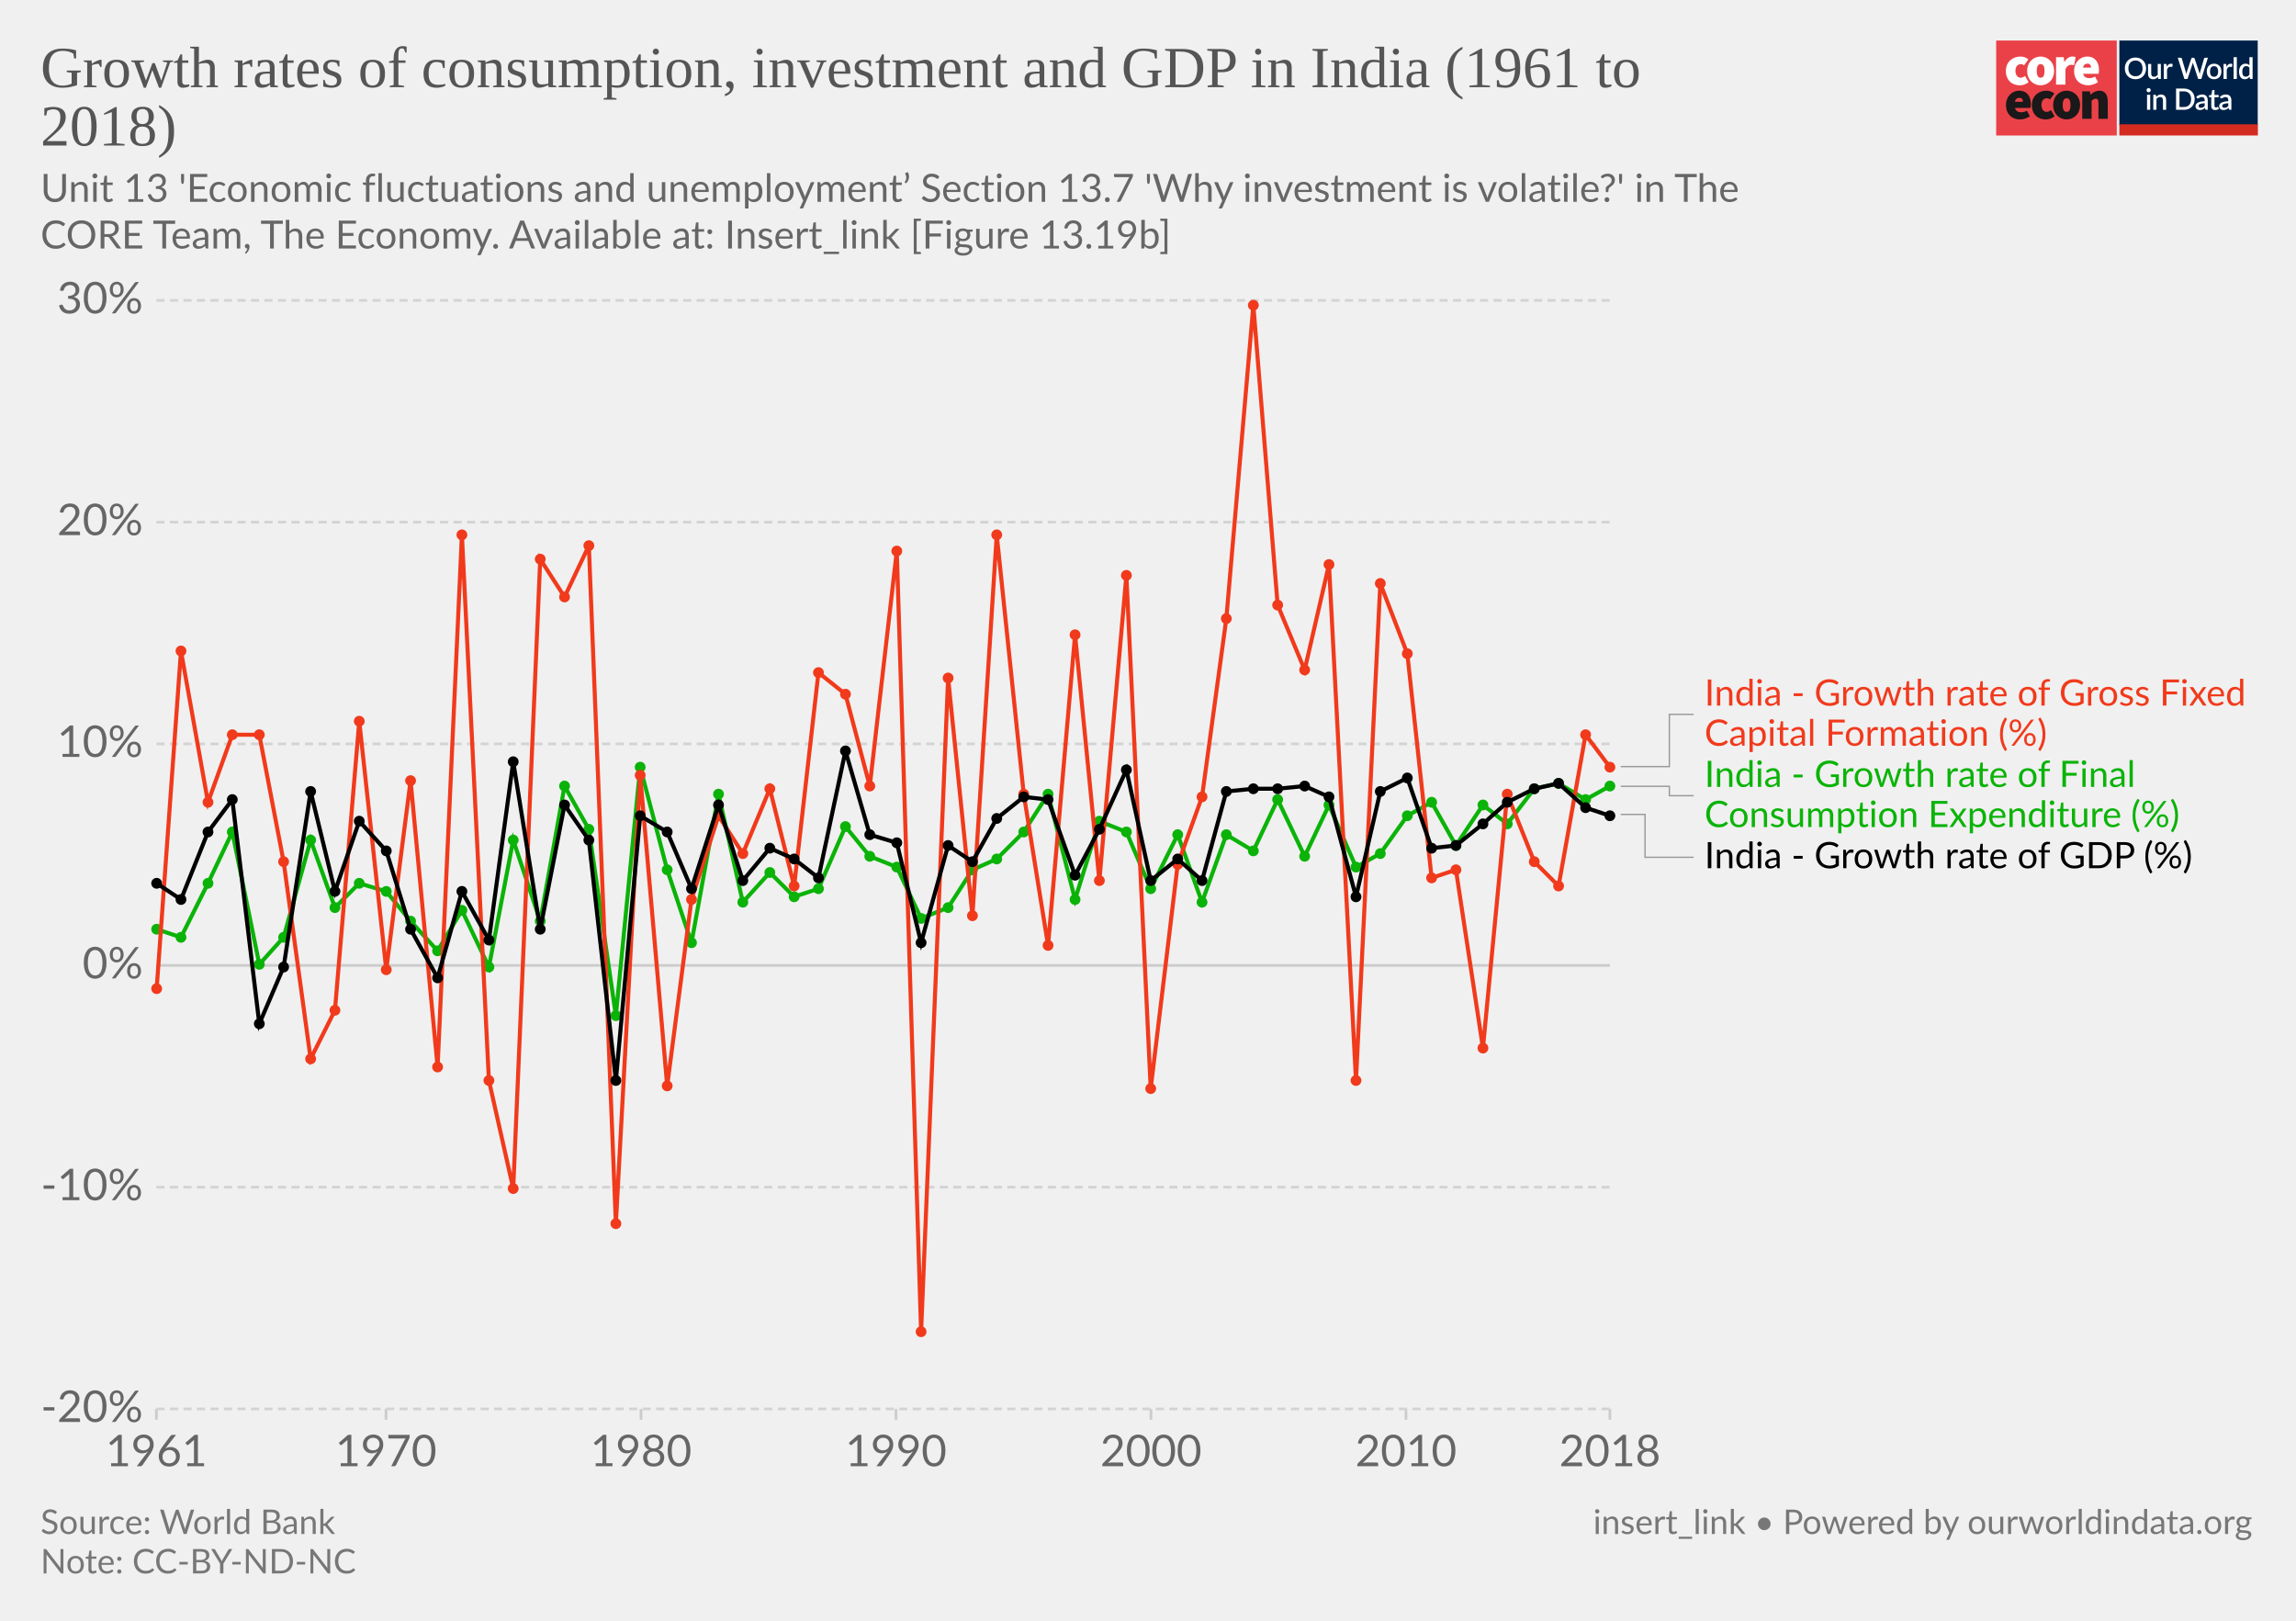
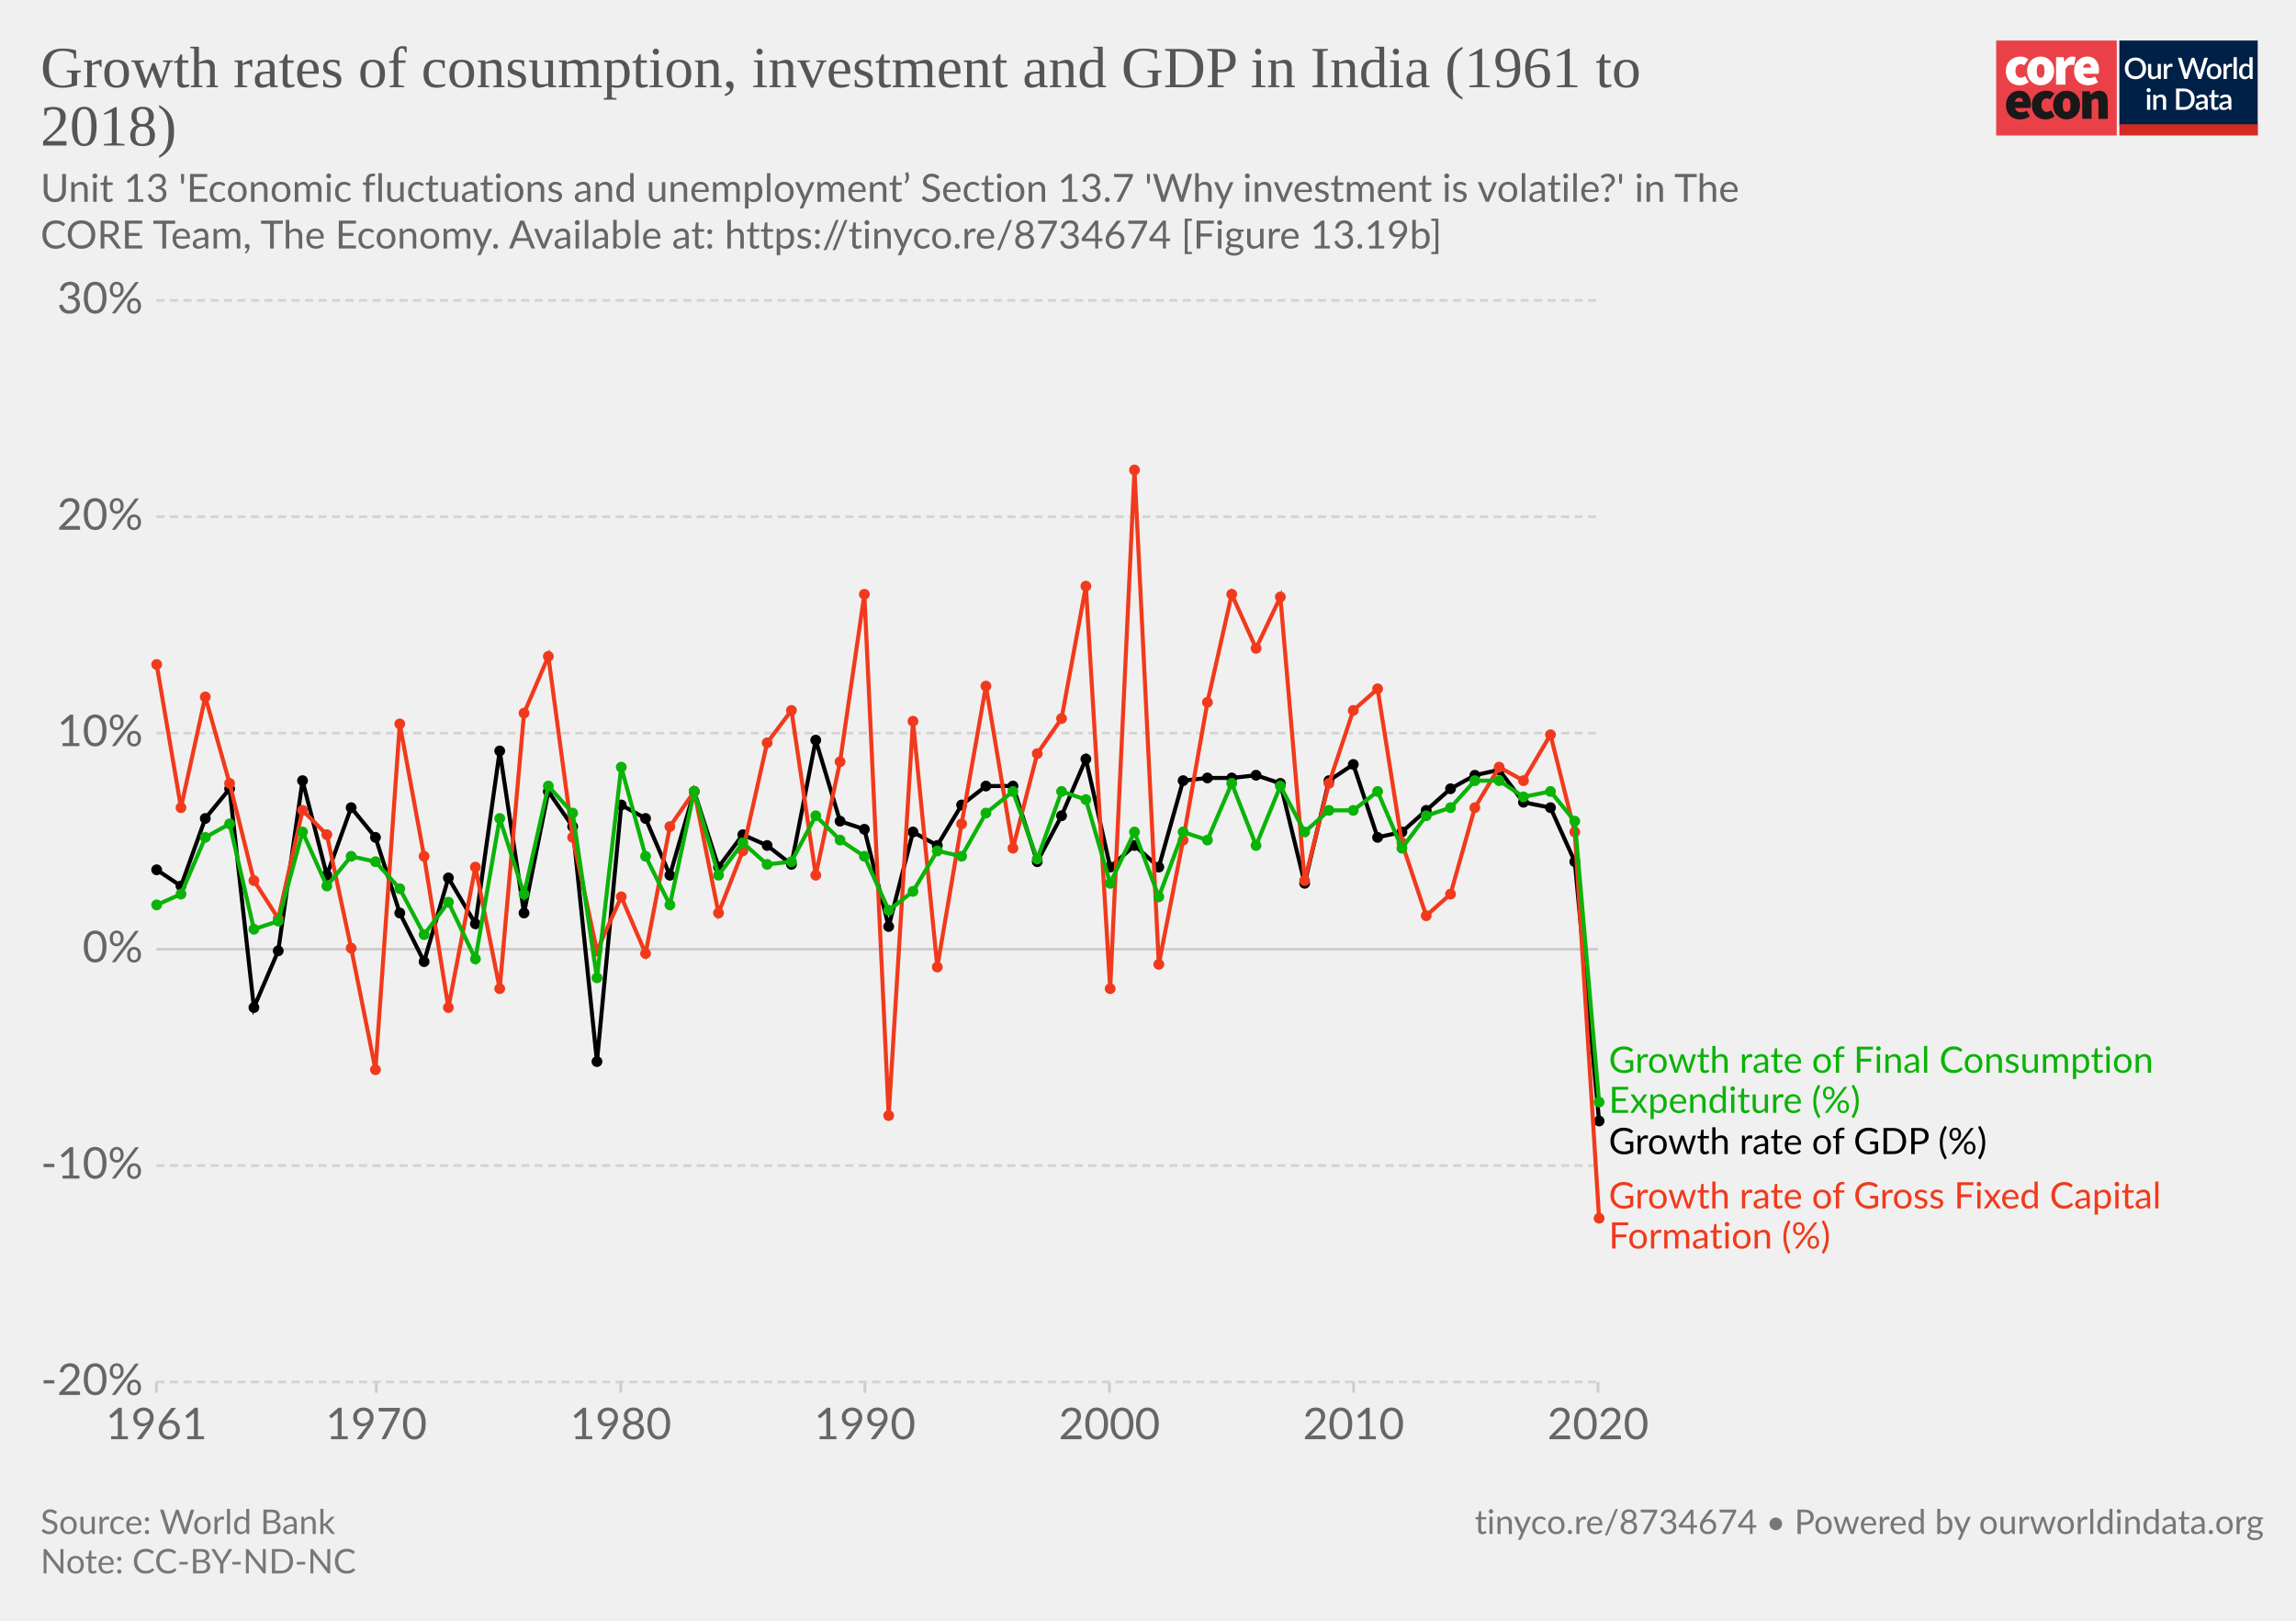
<svg xmlns="http://www.w3.org/2000/svg" version="1.1" style="background-color:#fff;-webkit-font-smoothing:antialiased" width="850" height="600" viewBox="0 0 850 600" font-family="Lato,'Helvetica Neue',Helvetica,Arial,sans-serif" font-size="18" text-rendering="optimizeLegibility">
  <g class="HeaderView">
    <g transform="matrix(.95 0 0 .95 739 15)">
-       <svg width="102" height="37" viewBox="0 0 102 37" fill="none">
+       <svg className="coreLogo" width="102" height="37" viewBox="0 0 102 37" fill="none">
        <path d="M47 0H0v37h47V0z" fill="#EA4148" />
        <path d="M3.78 11.85c0-3.55 2.67-5.6 5.68-5.6a4.63 4.63 0 013.09 1.1l-1.7 2.36c-.31-.32-.74-.5-1.18-.52-1.36 0-2.16 1.03-2.16 2.66 0 1.62.89 2.65 2.03 2.65a2.93 2.93 0 001.7-.69l1.4 2.4a5.29 5.29 0 01-3.52 1.24c-3 0-5.34-2.05-5.34-5.6z" fill="#fff" />
        <path d="M18.85 11.85c0-1.63-.42-2.66-1.52-2.66s-1.52 1.03-1.52 2.66c0 1.62.42 2.65 1.52 2.65s1.52-1.03 1.52-2.65zm-6.77 0c0-3.55 2.54-5.6 5.25-5.6 2.7 0 5.25 2.05 5.25 5.6s-2.54 5.6-5.25 5.6-5.25-2.05-5.25-5.6M23.34 6.5h2.97l.25 1.84h.09c.78-1.46 1.97-2.1 3-2.1.45-.02.9.05 1.32.22l-.6 3.16c-.38-.1-.78-.16-1.18-.17-.76 0-1.7.47-2.2 1.8v5.94h-3.65V6.5zm13.64 4.06c0-.81-.34-1.54-1.44-1.54-.8 0-1.49.47-1.7 1.54h3.14zm-6.6 1.29c0-3.47 2.49-5.6 5.07-5.6 3.13 0 4.62 2.3 4.62 5.17 0 .52-.05 1.03-.15 1.54h-6.04c.34 1.28 1.27 1.71 2.46 1.71a4.3 4.3 0 002.16-.64l1.18 2.18a7.08 7.08 0 01-3.85 1.24c-3.09 0-5.46-2.05-5.46-5.6" fill="#fff" />
        <path d="M10.43 23.87c0-.81-.34-1.54-1.44-1.54-.8 0-1.48.47-1.69 1.54h3.13zm-6.6 1.28c0-3.46 2.5-5.6 5.08-5.6 3.13 0 4.61 2.3 4.61 5.18 0 .51-.05 1.03-.15 1.54H7.34c.34 1.28 1.27 1.7 2.46 1.7.76-.01 1.5-.23 2.16-.63l1.18 2.18a7.08 7.08 0 01-3.85 1.24c-3.1 0-5.46-2.06-5.46-5.6m10.07-.01c0-3.55 2.67-5.6 5.68-5.6a4.63 4.63 0 013.09 1.11l-1.7 2.35c-.32-.31-.74-.5-1.18-.51-1.36 0-2.16 1.03-2.16 2.65 0 1.63.89 2.66 2.03 2.66a2.93 2.93 0 001.7-.69l1.39 2.4a5.29 5.29 0 01-3.51 1.24c-3 0-5.34-2.06-5.34-5.6" fill="#1A1818" />
        <path d="M28.97 25.15c0-1.62-.42-2.65-1.52-2.65s-1.52 1.03-1.52 2.65c0 1.63.42 2.66 1.52 2.66s1.52-1.03 1.52-2.66zm-6.77 0c0-3.55 2.54-5.6 5.25-5.6 2.7 0 5.25 2.05 5.25 5.6s-2.54 5.6-5.25 5.6-5.25-2.04-5.25-5.6m11.34-5.35h2.97l.25 1.29h.09a4.76 4.76 0 013.34-1.54c2.33 0 3.3 1.71 3.3 4.36v6.6h-3.64v-6.13c0-1.37-.34-1.7-1.06-1.7-.67 0-1.05.3-1.6.8v7.02h-3.65V19.8z" fill="#1A1818" />
        <path fill="#fff" d="M48 0h54v37H48z" />
        <path d="M48 0h53.93v33H48V0z" fill="#002147" />
        <path d="M58.42 10.86c0 .61-.1 1.18-.3 1.7a3.83 3.83 0 01-2.15 2.21c-.5.21-1.07.32-1.7.32-.6 0-1.17-.1-1.68-.32a3.9 3.9 0 01-2.15-2.21c-.2-.52-.3-1.09-.3-1.7 0-.61.1-1.18.3-1.7a3.93 3.93 0 012.15-2.22 4.38 4.38 0 011.69-.31c.62 0 1.18.1 1.69.31a3.79 3.79 0 012.15 2.22c.2.52.3 1.09.3 1.7zm-1.38 0c0-.48-.06-.9-.2-1.28A2.38 2.38 0 0055.43 8a2.97 2.97 0 00-1.14-.21c-.42 0-.8.07-1.15.21-.34.14-.63.35-.87.61a2.8 2.8 0 00-.56.97c-.13.38-.2.8-.2 1.28s.07.9.2 1.29a2.46 2.46 0 001.43 1.57c.35.14.73.2 1.15.2.42 0 .8-.06 1.15-.2a2.4 2.4 0 001.42-1.57c.13-.38.2-.81.2-1.29zm7.14-1.72V15h-.74c-.17 0-.27-.08-.32-.24l-.1-.54a3.42 3.42 0 01-.81.63 2.3 2.3 0 01-1.06.24c-.32 0-.6-.05-.85-.16a1.72 1.72 0 01-1-1.15 3.1 3.1 0 01-.12-.91V9.14h1.24v3.73c0 .4.09.7.27.92.18.22.46.32.83.32.27 0 .53-.06.76-.18.24-.13.46-.3.67-.52V9.13h1.23zm2.33 1.08c.18-.37.4-.66.66-.87.27-.22.58-.32.94-.32a1.34 1.34 0 01.66.17l-.09.93a.26.26 0 01-.07.14.2.2 0 01-.13.03c-.06 0-.14 0-.25-.03a1.62 1.62 0 00-.8.04c-.13.05-.25.13-.35.22-.1.1-.2.21-.28.35-.08.14-.15.3-.22.47V15h-1.24V9.13h.72c.13 0 .22.03.27.08.05.05.08.13.1.25l.08.76zm16-3.5L79.94 15h-1.21l-1.95-5.95a4.7 4.7 0 01-.12-.46 3.32 3.32 0 01-.13.46L74.57 15h-1.22l-2.57-8.28h1.13c.11 0 .2.03.28.09.08.05.14.12.16.22l1.56 5.3a6.11 6.11 0 01.16.8 10 10 0 01.2-.8l1.78-5.3a.48.48 0 01.16-.21.4.4 0 01.28-.1h.4c.11 0 .21.03.28.1.08.05.13.12.17.21l1.77 5.3.1.37.1.4a59.35 59.35 0 00.16-.76L81 7.03a.4.4 0 01.16-.22.49.49 0 01.3-.09h1.04zm2.41 2.32c.44 0 .83.07 1.18.22a2.49 2.49 0 011.47 1.55c.13.37.2.79.2 1.25 0 .47-.07.88-.2 1.26-.14.37-.33.69-.58.95a2.87 2.87 0 01-2.07.82c-.43 0-.83-.07-1.18-.22a2.55 2.55 0 01-1.47-1.55c-.14-.38-.2-.8-.2-1.26 0-.46.06-.88.2-1.25a2.55 2.55 0 011.47-1.55c.35-.15.75-.22 1.18-.22zm0 5.08c.53 0 .92-.18 1.18-.53.26-.36.4-.86.4-1.52s-.14-1.17-.4-1.53c-.26-.36-.65-.54-1.18-.54-.53 0-.93.18-1.2.54-.25.36-.38.87-.38 1.53s.13 1.16.39 1.52c.26.35.66.53 1.2.53zm4.86-3.9c.18-.37.4-.66.67-.87.26-.22.57-.32.93-.32a1.34 1.34 0 01.66.17l-.09.93a.26.26 0 01-.07.14.2.2 0 01-.13.03c-.06 0-.14 0-.25-.03a1.62 1.62 0 00-.8.04 1.29 1.29 0 00-.63.57c-.08.14-.15.3-.22.47V15H88.6V9.13h.72c.13 0 .22.03.27.08.05.05.08.13.1.25l.08.76zm4-3.73V15h-1.25V6.49h1.24zm4.91 4.09a1.45 1.45 0 00-1.24-.6c-.48 0-.86.18-1.13.54-.27.35-.4.87-.4 1.56 0 .37.02.67.08.93.07.25.15.46.27.62.11.16.25.28.42.35.16.08.35.11.56.11.31 0 .58-.07.8-.2.24-.14.45-.33.64-.58v-2.73zm1.24-4.09V15h-.75c-.16 0-.27-.08-.31-.24l-.11-.63c-.25.28-.53.52-.84.7-.31.17-.67.26-1.09.26a1.96 1.96 0 01-1.59-.78 2.73 2.73 0 01-.44-.94 4.86 4.86 0 01.01-2.5c.12-.37.3-.7.51-.96a2.3 2.3 0 011.85-.88c.34 0 .63.05.88.16.24.11.45.26.64.46V6.49h1.24zm-39.9 14.65V27h-1.24v-5.86h1.24zm.2-1.78c0 .12-.02.22-.06.32a.83.83 0 01-1.34.26.8.8 0 01-.24-.58c0-.11.02-.22.06-.32a.89.89 0 01.43-.43.76.76 0 01.64 0 .81.81 0 01.45.43c.04.1.06.2.06.32zm2.16 2.55a3.67 3.67 0 01.83-.63 2.32 2.32 0 011.9-.08c.24.11.45.26.61.46.17.2.3.43.38.7.09.28.13.58.13.9V27H65v-3.73c0-.4-.1-.7-.28-.92-.18-.22-.45-.33-.83-.33-.27 0-.53.06-.77.19-.23.13-.45.3-.66.52V27h-1.23v-5.86h.74c.17 0 .28.07.33.23l.08.54zm14.96.95c0 .61-.1 1.17-.3 1.68a3.78 3.78 0 01-2.15 2.16c-.5.2-1.07.3-1.69.3H70.1v-8.28h3.12c.62 0 1.19.1 1.7.3a3.71 3.71 0 012.14 2.16c.2.5.3 1.07.3 1.68zm-1.37 0c0-.48-.07-.9-.2-1.28a2.6 2.6 0 00-.55-.96 2.35 2.35 0 00-.87-.6 2.97 2.97 0 00-1.15-.21h-1.77v6.1h1.77c.43 0 .81-.07 1.15-.2a2.42 2.42 0 001.42-1.56c.13-.38.2-.81.2-1.29zm5.27 1.58a7.5 7.5 0 00-1.12.1c-.3.06-.55.13-.73.22a.97.97 0 00-.41.3.68.68 0 00-.12.4c0 .13.02.25.06.35.05.1.1.18.18.24.08.06.18.1.28.14a1.78 1.78 0 001.18-.14c.23-.12.46-.3.68-.53v-1.08zm-3.28-2.49a3.36 3.36 0 012.37-.92c.34 0 .63.05.9.16a1.83 1.83 0 011.06 1.18c.1.27.15.57.15.9V27h-.55a.56.56 0 01-.27-.05.42.42 0 01-.16-.23l-.12-.47-.44.36c-.15.1-.3.2-.46.26a2.77 2.77 0 01-1.75.12c-.2-.06-.38-.16-.53-.29a1.46 1.46 0 01-.48-1.18c0-.23.06-.45.18-.66.12-.22.32-.41.6-.58a4 4 0 011.1-.43 8.03 8.03 0 011.68-.19v-.39c0-.42-.1-.73-.27-.94-.18-.2-.45-.3-.8-.3-.23-.01-.43.02-.6.08a6.05 6.05 0 00-.74.39.54.54 0 01-.28.08.38.38 0 01-.22-.06.6.6 0 01-.15-.17l-.22-.4zm7.38 5.14c-.48 0-.86-.13-1.12-.4-.26-.28-.4-.67-.4-1.17v-3.41h-.64a.27.27 0 01-.18-.07c-.05-.04-.07-.11-.07-.2v-.5l.95-.14.27-1.7a.31.31 0 01.1-.15c.04-.04.1-.06.18-.06h.63v1.93h1.63v.89h-1.63v3.33c0 .2.05.37.16.48.1.11.24.17.41.17a.79.79 0 00.43-.12 4 4 0 00.12-.08.2.2 0 01.11-.04c.07 0 .13.04.17.11l.37.6c-.2.18-.42.3-.68.4a2.5 2.5 0 01-.8.13zm5.11-2.65a7.5 7.5 0 00-1.11.1 3 3 0 00-.74.22.97.97 0 00-.4.3.68.68 0 00-.13.4c0 .13.02.25.06.35.05.1.11.18.19.24s.17.1.28.14a1.78 1.78 0 001.18-.14c.23-.12.45-.3.67-.53v-1.08zm-3.28-2.49a3.36 3.36 0 012.37-.92c.34 0 .64.05.9.16.27.11.49.26.66.46.18.2.32.44.41.72.1.27.14.57.14.9V27h-.55a.56.56 0 01-.27-.05c-.06-.04-.11-.11-.15-.23l-.12-.47-.45.36c-.14.1-.3.2-.45.26a2.77 2.77 0 01-1.75.12c-.2-.06-.38-.16-.53-.29a1.46 1.46 0 01-.49-1.18c0-.23.06-.45.18-.66.12-.22.32-.41.6-.58.28-.17.65-.31 1.1-.43a8.03 8.03 0 011.68-.19v-.39c0-.42-.09-.73-.27-.94-.18-.2-.44-.3-.8-.3a1.5 1.5 0 00-.59.08 6.09 6.09 0 00-.74.39.54.54 0 01-.29.08.38.38 0 01-.22-.06.6.6 0 01-.14-.17l-.23-.4z" fill="#fff" />
        <path fill="#D42B21" d="M48 32.65h54V37H48z" />
      </svg>
    </g>
-     <a href="https://ourworldindata.org/grapher/growth-rates-of-consumption-investment-and-gdp-in-india-1961-to-2018?tab=chart&amp;stackMode=absolute&amp;time=earliest..latest&amp;region=World" target="_blank" rel="noopener" font-family="&quot;Playfair Display&quot;,Georgia,&quot;Times New Roman&quot;,serif">
+     <a href="https://ourworldindata.org/grapher/growth-rates-of-consumption-investment-and-gdp-in-india-1961-to-2018" target="_blank" rel="noopener" font-family="&quot;Playfair Display&quot;,Georgia,&quot;Times New Roman&quot;,serif">
      <text font-size="21.6" x="15" y="32.3" fill="#555">
        <tspan x="15" y="32.28">Growth rates of consumption, investment and GDP in India (1961 to</tspan>
        <tspan x="15" y="53.88">2018)</tspan>
      </text>
    </a>
    <text font-size="14.4" x="15" y="74.7" fill="#666">
      <tspan x="15" y="74.72">Unit 13 'Economic fluctuations and unemployment’ Section 13.7 'Why investment is volatile?' in The</tspan>
-       <tspan x="15" y="92"> CORE Team, The Economy. Available at: Insert_link [Figure 13.19b]</tspan>
+       <tspan x="15" y="92"> CORE Team, The Economy. Available at: https://tinyco.re/8734674 [Figure 13.19b]</tspan>
    </text>
  </g>
  <g class="LineChart">
    <defs>
      <clipPath id="a">
-         <path d="M47.91 0h830v863.2h-830z" />
+         <path d="M47.91 93.2h830v843.2h-830z" />
      </clipPath>
    </defs>
    <g class="DualAxisView">
      <g class="HorizontalAxis">
-         <path stroke="#ccc" d="M57.9 521.6v4M142.9 521.6v4M237.3 521.6v4M331.7 521.6v4M426.1 521.6v4M520.5 521.6v4M596 521.6v4" />
-         <text x="57.9" y="542.8" fill="#666" text-anchor="middle" font-size="16.2">1961</text>
-         <text x="142.9" y="542.8" fill="#666" text-anchor="middle" font-size="16.2">1970</text>
-         <text x="237.3" y="542.8" fill="#666" text-anchor="middle" font-size="16.2">1980</text>
-         <text x="331.7" y="542.8" fill="#666" text-anchor="middle" font-size="16.2">1990</text>
-         <text x="426.1" y="542.8" fill="#666" text-anchor="middle" font-size="16.2">2000</text>
-         <text x="520.5" y="542.8" fill="#666" text-anchor="middle" font-size="16.2">2010</text>
-         <text x="596" y="542.8" fill="#666" text-anchor="middle" font-size="16.2">2018</text>
+         <path stroke="#ccc" d="M57.9 511.6v4M139.3 511.6v4M229.8 511.6v4M320.2 511.6v4M410.7 511.6v4M501.1 511.6v4M591.6 511.6v4" />
+         <text x="57.9" y="532.8" fill="#666" text-anchor="middle" font-size="16.2">1961</text>
+         <text x="139.3" y="532.8" fill="#666" text-anchor="middle" font-size="16.2">1970</text>
+         <text x="229.8" y="532.8" fill="#666" text-anchor="middle" font-size="16.2">1980</text>
+         <text x="320.2" y="532.8" fill="#666" text-anchor="middle" font-size="16.2">1990</text>
+         <text x="410.7" y="532.8" fill="#666" text-anchor="middle" font-size="16.2">2000</text>
+         <text x="501.1" y="532.8" fill="#666" text-anchor="middle" font-size="16.2">2010</text>
+         <text x="591.6" y="532.8" fill="#666" text-anchor="middle" font-size="16.2">2020</text>
      </g>
      <g class="VerticalAxis" fill="#666" dominant-baseline="middle" text-anchor="end" font-size="16.2">
-         <text x="52.91" y="521.6">-20%</text>
-         <text x="52.91" y="439.5">-10%</text>
-         <text x="52.91" y="357.4">0%</text>
-         <text x="52.91" y="275.4">10%</text>
-         <text x="52.91" y="193.3">20%</text>
+         <text x="52.91" y="511.6">-20%</text>
+         <text x="52.91" y="431.5">-10%</text>
+         <text x="52.91" y="351.4">0%</text>
+         <text x="52.91" y="271.4">10%</text>
+         <text x="52.91" y="191.3">20%</text>
        <text x="52.91" y="111.2">30%</text>
      </g>
      <g class="AxisGridLines horizontalLines">
-         <path stroke="#d3d3d3" stroke-dasharray="3,2" d="M57.91 521.6h538.1M57.91 439.5h538.1" />
-         <path stroke="#ccc" d="M57.91 357.4h538.1" />
-         <path stroke="#d3d3d3" stroke-dasharray="3,2" d="M57.91 275.4h538.1M57.91 193.3h538.1M57.91 111.2h538.1" />
+         <path stroke="#d3d3d3" stroke-dasharray="3,2" d="M57.91 511.6h533.65M57.91 431.5h533.65" />
+         <path stroke="#ccc" d="M57.91 351.4h533.65" />
+         <path stroke="#d3d3d3" stroke-dasharray="3,2" d="M57.91 271.4h533.65M57.91 191.3h533.65M57.91 111.2h533.65" />
      </g>
    </g>
    <g clip-path="url(#a)">
      <g class="LineLabels" cursor="default">
        <g class="legendMark">
-           <g class="indicator">
-             <path d="M600.01 283.8h18v-19.33h9" stroke="#999" stroke-width=".5" fill="none" />
+           <text font-size="13.5" x="595.6" y="397.1" fill="#0bb308">
+             <tspan x="595.56" y="397.15">Growth rate of Final Consumption</tspan>
+             <tspan x="595.56" y="412">Expenditure (%)</tspan>
+           </text>
+         </g>
+         <g class="legendMark">
+           <text font-size="13.5" x="595.6" y="427.3" fill="#000">
+             <tspan x="595.56" y="427.25">Growth rate of GDP (%)</tspan>
+           </text>
+         </g>
+         <g class="legendMark">
+           <text font-size="13.5" x="595.6" y="447.4" fill="#f13a1c">
+             <tspan x="595.56" y="447.35">Growth rate of Gross Fixed Capital</tspan>
+             <tspan x="595.56" y="462.2">Formation (%)</tspan>
+           </text>
+         </g>
+       </g>
+       <g class="Lines">
+         <g>
+           <path stroke-linecap="round" stroke="#ddd" d="M58 322l9 6 9-25 9-11 9 81 9-21 9-63 9 35 9-25 9 11 9 28 9 18 9-31 10 17 9-64 9 60 9-45 9 13 9 87 9-95 9 5 9 21 9-31 9 28 9-12 9 4 9 7 9-46 9 30 9 3 9 36 9-35 9 5 9-15 9-7h10l9 28 9-17 9-21 9 40 9-8 9 8 9-32 9-1h9l9-1 9 3 9 37 9-38 9-6 9 27 9-2 9-8 9-8 9-5 9-2 9 12 10 2 9 20 9 96" fill="none" stroke-width="1" />
+         </g>
+         <g>
+           <path stroke-linecap="round" stroke="#ddd" d="M58 246l9 53 9-41 9 32 9 36 9 14 9-40 9 9 9 42 9 45 9-128 9 49 9 56 10-52 9 45 9-102 9-21 9 67 9 42 9-20 9 21 9-47 9-13 9 45 9-23 9-40 9-12 9 61 9-42 9-62 9 193 9-146 9 91 9-53 9-51 10 60 9-35 9-13 9-49 9 149 9-192 9 183 9-46 9-51 9-40 9 20 9-19 9 105 9-36 9-27 9-8 9 57 9 27 9-8 9-32 9-15 9 5 10-17 9 36 9 143" fill="none" stroke-width="1" />
+         </g>
+         <g>
+           <path stroke-linecap="round" stroke="#ddd" d="M58 335l9-4 9-21 9-5 9 39 9-3 9-33 9 20 9-11 9 2 9 10 9 17 9-12 10 21 9-52 9 28 9-40 9 10 9 61 9-78 9 33 9 18 9-42 9 31 9-12 9 8 9-1 9-17 9 9 9 6 9 20 9-7 9-15 9 2 9-16 10-8 9 25 9-25 9 3 9 31 9-19 9 24 9-24 9 3 9-21 9 23 9-22 9 17 9-8h9l9-7 9 21 9-12 9-3 9-10h9l9 6 10-2 9 11 9 104" fill="none" stroke-width="1" />
+         </g>
+         <g>
+           <path stroke="#000" stroke-linecap="round" d="M58 322l9 6 9-25 9-11 9 81 9-21 9-63 9 35 9-25 9 11 9 28 9 18 9-31 10 17 9-64 9 60 9-45 9 13 9 87 9-95 9 5 9 21 9-31 9 28 9-12 9 4 9 7 9-46 9 30 9 3 9 36 9-35 9 5 9-15 9-7h10l9 28 9-17 9-21 9 40 9-8 9 8 9-32 9-1h9l9-1 9 3 9 37 9-38 9-6 9 27 9-2 9-8 9-8 9-5 9-2 9 12 10 2 9 20 9 96" fill="none" stroke-width="1.5" />
+           <g fill="#000">
+             <circle cx="58" cy="322" r="2" />
+             <circle cx="67" cy="328" r="2" />
+             <circle cx="76" cy="303" r="2" />
+             <circle cx="85" cy="292" r="2" />
+             <circle cx="94" cy="373" r="2" />
+             <circle cx="103" cy="352" r="2" />
+             <circle cx="112" cy="289" r="2" />
+             <circle cx="121" cy="324" r="2" />
+             <circle cx="130" cy="299" r="2" />
+             <circle cx="139" cy="310" r="2" />
+             <circle cx="148" cy="338" r="2" />
+             <circle cx="157" cy="356" r="2" />
+             <circle cx="166" cy="325" r="2" />
+             <circle cx="176" cy="342" r="2" />
+             <circle cx="185" cy="278" r="2" />
+             <circle cx="194" cy="338" r="2" />
+             <circle cx="203" cy="293" r="2" />
+             <circle cx="212" cy="306" r="2" />
+             <circle cx="221" cy="393" r="2" />
+             <circle cx="230" cy="298" r="2" />
+             <circle cx="239" cy="303" r="2" />
+             <circle cx="248" cy="324" r="2" />
+             <circle cx="257" cy="293" r="2" />
+             <circle cx="266" cy="321" r="2" />
+             <circle cx="275" cy="309" r="2" />
+             <circle cx="284" cy="313" r="2" />
+             <circle cx="293" cy="320" r="2" />
+             <circle cx="302" cy="274" r="2" />
+             <circle cx="311" cy="304" r="2" />
+             <circle cx="320" cy="307" r="2" />
+             <circle cx="329" cy="343" r="2" />
+             <circle cx="338" cy="308" r="2" />
+             <circle cx="347" cy="313" r="2" />
+             <circle cx="356" cy="298" r="2" />
+             <circle cx="365" cy="291" r="2" />
+             <circle cx="375" cy="291" r="2" />
+             <circle cx="384" cy="319" r="2" />
+             <circle cx="393" cy="302" r="2" />
+             <circle cx="402" cy="281" r="2" />
+             <circle cx="411" cy="321" r="2" />
+             <circle cx="420" cy="313" r="2" />
+             <circle cx="429" cy="321" r="2" />
+             <circle cx="438" cy="289" r="2" />
+             <circle cx="447" cy="288" r="2" />
+             <circle cx="456" cy="288" r="2" />
+             <circle cx="465" cy="287" r="2" />
+             <circle cx="474" cy="290" r="2" />
+             <circle cx="483" cy="327" r="2" />
+             <circle cx="492" cy="289" r="2" />
+             <circle cx="501" cy="283" r="2" />
+             <circle cx="510" cy="310" r="2" />
+             <circle cx="519" cy="308" r="2" />
+             <circle cx="528" cy="300" r="2" />
+             <circle cx="537" cy="292" r="2" />
+             <circle cx="546" cy="287" r="2" />
+             <circle cx="555" cy="285" r="2" />
+             <circle cx="564" cy="297" r="2" />
+             <circle cx="574" cy="299" r="2" />
+             <circle cx="583" cy="319" r="2" />
+             <circle cx="592" cy="415" r="2" />
          </g>
-           <text font-size="13.5" x="631" y="261.2" fill="#f13a1c">
-             <tspan x="631.01" y="261.22">India - Growth rate of Gross Fixed</tspan>
-             <tspan x="631.01" y="276.07">Capital Formation (%)</tspan>
-           </text>
-         </g>
-         <g class="legendMark">
-           <g class="indicator">
-             <path d="M600.01 291.1h18v3.47h9" stroke="#999" stroke-width=".5" fill="none" />
+         </g>
+         <g>
+           <path stroke="#f13a1c" stroke-linecap="round" d="M58 246l9 53 9-41 9 32 9 36 9 14 9-40 9 9 9 42 9 45 9-128 9 49 9 56 10-52 9 45 9-102 9-21 9 67 9 42 9-20 9 21 9-47 9-13 9 45 9-23 9-40 9-12 9 61 9-42 9-62 9 193 9-146 9 91 9-53 9-51 10 60 9-35 9-13 9-49 9 149 9-192 9 183 9-46 9-51 9-40 9 20 9-19 9 105 9-36 9-27 9-8 9 57 9 27 9-8 9-32 9-15 9 5 10-17 9 36 9 143" fill="none" stroke-width="1.5" />
+           <g fill="#f13a1c">
+             <circle cx="58" cy="246" r="2" />
+             <circle cx="67" cy="299" r="2" />
+             <circle cx="76" cy="258" r="2" />
+             <circle cx="85" cy="290" r="2" />
+             <circle cx="94" cy="326" r="2" />
+             <circle cx="103" cy="340" r="2" />
+             <circle cx="112" cy="300" r="2" />
+             <circle cx="121" cy="309" r="2" />
+             <circle cx="130" cy="351" r="2" />
+             <circle cx="139" cy="396" r="2" />
+             <circle cx="148" cy="268" r="2" />
+             <circle cx="157" cy="317" r="2" />
+             <circle cx="166" cy="373" r="2" />
+             <circle cx="176" cy="321" r="2" />
+             <circle cx="185" cy="366" r="2" />
+             <circle cx="194" cy="264" r="2" />
+             <circle cx="203" cy="243" r="2" />
+             <circle cx="212" cy="310" r="2" />
+             <circle cx="221" cy="352" r="2" />
+             <circle cx="230" cy="332" r="2" />
+             <circle cx="239" cy="353" r="2" />
+             <circle cx="248" cy="306" r="2" />
+             <circle cx="257" cy="293" r="2" />
+             <circle cx="266" cy="338" r="2" />
+             <circle cx="275" cy="315" r="2" />
+             <circle cx="284" cy="275" r="2" />
+             <circle cx="293" cy="263" r="2" />
+             <circle cx="302" cy="324" r="2" />
+             <circle cx="311" cy="282" r="2" />
+             <circle cx="320" cy="220" r="2" />
+             <circle cx="329" cy="413" r="2" />
+             <circle cx="338" cy="267" r="2" />
+             <circle cx="347" cy="358" r="2" />
+             <circle cx="356" cy="305" r="2" />
+             <circle cx="365" cy="254" r="2" />
+             <circle cx="375" cy="314" r="2" />
+             <circle cx="384" cy="279" r="2" />
+             <circle cx="393" cy="266" r="2" />
+             <circle cx="402" cy="217" r="2" />
+             <circle cx="411" cy="366" r="2" />
+             <circle cx="420" cy="174" r="2" />
+             <circle cx="429" cy="357" r="2" />
+             <circle cx="438" cy="311" r="2" />
+             <circle cx="447" cy="260" r="2" />
+             <circle cx="456" cy="220" r="2" />
+             <circle cx="465" cy="240" r="2" />
+             <circle cx="474" cy="221" r="2" />
+             <circle cx="483" cy="326" r="2" />
+             <circle cx="492" cy="290" r="2" />
+             <circle cx="501" cy="263" r="2" />
+             <circle cx="510" cy="255" r="2" />
+             <circle cx="519" cy="312" r="2" />
+             <circle cx="528" cy="339" r="2" />
+             <circle cx="537" cy="331" r="2" />
+             <circle cx="546" cy="299" r="2" />
+             <circle cx="555" cy="284" r="2" />
+             <circle cx="564" cy="289" r="2" />
+             <circle cx="574" cy="272" r="2" />
+             <circle cx="583" cy="308" r="2" />
+             <circle cx="592" cy="451" r="2" />
          </g>
-           <text font-size="13.5" x="631" y="291.3" fill="#0bb308">
-             <tspan x="631.01" y="291.32">India - Growth rate of Final</tspan>
-             <tspan x="631.01" y="306.17">Consumption Expenditure (%)</tspan>
-           </text>
-         </g>
-         <g class="legendMark">
-           <g class="indicator">
-             <path d="M600.01 301.5h9v15.87h18" stroke="#999" stroke-width=".5" fill="none" />
-           </g>
-           <text font-size="13.5" x="631" y="321.4" fill="#000">
-             <tspan x="631.01" y="321.42">India - Growth rate of GDP (%)</tspan>
-           </text>
-         </g>
-       </g>
-       <g class="Lines">
-         <g class="key-India_0">
-           <path stroke="#0bb308" stroke-linecap="round" d="M58 344l9 3 10-20 9-19 10 49 9-10 10-36 9 25 9-9 10 3 9 11 10 11 9-15 10 21 9-47 10 30 9-50 9 16 10 69 9-92 10 38 9 27 10-55 9 40 10-11 9 9 9-3 10-23 9 11 10 4 9 19 10-4 9-14 9-4 10-10 9-14 10 39 9-29 10 4 9 21 10-20 9 25 9-25 10 6 9-19 10 21 9-19 10 23 9-5 10-14 9-5 9 16 10-15 9 7 10-13 9-2 10 6 9-5" fill="none" stroke-width="1.5" />
+         </g>
+         <g>
+           <path stroke="#0bb308" stroke-linecap="round" d="M58 335l9-4 9-21 9-5 9 39 9-3 9-33 9 20 9-11 9 2 9 10 9 17 9-12 10 21 9-52 9 28 9-40 9 10 9 61 9-78 9 33 9 18 9-42 9 31 9-12 9 8 9-1 9-17 9 9 9 6 9 20 9-7 9-15 9 2 9-16 10-8 9 25 9-25 9 3 9 31 9-19 9 24 9-24 9 3 9-21 9 23 9-22 9 17 9-8h9l9-7 9 21 9-12 9-3 9-10h9l9 6 10-2 9 11 9 104" fill="none" stroke-width="1.5" />
          <g fill="#0bb308">
-             <circle cx="58" cy="344" r="2" />
-             <circle cx="67" cy="347" r="2" />
-             <circle cx="77" cy="327" r="2" />
-             <circle cx="86" cy="308" r="2" />
-             <circle cx="96" cy="357" r="2" />
-             <circle cx="105" cy="347" r="2" />
-             <circle cx="115" cy="311" r="2" />
-             <circle cx="124" cy="336" r="2" />
-             <circle cx="133" cy="327" r="2" />
-             <circle cx="143" cy="330" r="2" />
-             <circle cx="152" cy="341" r="2" />
-             <circle cx="162" cy="352" r="2" />
-             <circle cx="171" cy="337" r="2" />
-             <circle cx="181" cy="358" r="2" />
-             <circle cx="190" cy="311" r="2" />
-             <circle cx="200" cy="341" r="2" />
-             <circle cx="209" cy="291" r="2" />
-             <circle cx="218" cy="307" r="2" />
-             <circle cx="228" cy="376" r="2" />
-             <circle cx="237" cy="284" r="2" />
-             <circle cx="247" cy="322" r="2" />
-             <circle cx="256" cy="349" r="2" />
-             <circle cx="266" cy="294" r="2" />
-             <circle cx="275" cy="334" r="2" />
-             <circle cx="285" cy="323" r="2" />
-             <circle cx="294" cy="332" r="2" />
-             <circle cx="303" cy="329" r="2" />
-             <circle cx="313" cy="306" r="2" />
-             <circle cx="322" cy="317" r="2" />
-             <circle cx="332" cy="321" r="2" />
-             <circle cx="341" cy="340" r="2" />
-             <circle cx="351" cy="336" r="2" />
-             <circle cx="360" cy="322" r="2" />
-             <circle cx="369" cy="318" r="2" />
-             <circle cx="379" cy="308" r="2" />
-             <circle cx="388" cy="294" r="2" />
-             <circle cx="398" cy="333" r="2" />
-             <circle cx="407" cy="304" r="2" />
-             <circle cx="417" cy="308" r="2" />
-             <circle cx="426" cy="329" r="2" />
-             <circle cx="436" cy="309" r="2" />
-             <circle cx="445" cy="334" r="2" />
-             <circle cx="454" cy="309" r="2" />
-             <circle cx="464" cy="315" r="2" />
-             <circle cx="473" cy="296" r="2" />
-             <circle cx="483" cy="317" r="2" />
-             <circle cx="492" cy="298" r="2" />
-             <circle cx="502" cy="321" r="2" />
-             <circle cx="511" cy="316" r="2" />
-             <circle cx="521" cy="302" r="2" />
-             <circle cx="530" cy="297" r="2" />
-             <circle cx="539" cy="313" r="2" />
-             <circle cx="549" cy="298" r="2" />
-             <circle cx="558" cy="305" r="2" />
-             <circle cx="568" cy="292" r="2" />
-             <circle cx="577" cy="290" r="2" />
-             <circle cx="587" cy="296" r="2" />
-             <circle cx="596" cy="291" r="2" />
-           </g>
-         </g>
-         <g class="key-India_1">
-           <path stroke="#f13a1c" stroke-linecap="round" d="M58 366l9-125 10 56 9-25h10l9 47 10 73 9-18 9-107 10 92 9-70 10 106 9-197 10 202 9 40 10-233 9 14 9-19 10 251 9-166 10 115 9-69 10-31 9 14 10-24 9 36 9-79 10 8 9 34 10-87 9 289 10-242 9 88 9-141 10 96 9 56 10-115 9 91 10-113 9 190 10-83 9-25 9-66 10-116 9 111 10 24 9-39 10 191 9-184 10 26 9 83 9-3 10 66 9-94 10 25 9 9 10-56 9 12" fill="none" stroke-width="1.5" />
-           <g fill="#f13a1c">
-             <circle cx="58" cy="366" r="2" />
-             <circle cx="67" cy="241" r="2" />
-             <circle cx="77" cy="297" r="2" />
-             <circle cx="86" cy="272" r="2" />
-             <circle cx="96" cy="272" r="2" />
-             <circle cx="105" cy="319" r="2" />
-             <circle cx="115" cy="392" r="2" />
-             <circle cx="124" cy="374" r="2" />
-             <circle cx="133" cy="267" r="2" />
-             <circle cx="143" cy="359" r="2" />
-             <circle cx="152" cy="289" r="2" />
-             <circle cx="162" cy="395" r="2" />
-             <circle cx="171" cy="198" r="2" />
-             <circle cx="181" cy="400" r="2" />
-             <circle cx="190" cy="440" r="2" />
-             <circle cx="200" cy="207" r="2" />
-             <circle cx="209" cy="221" r="2" />
-             <circle cx="218" cy="202" r="2" />
-             <circle cx="228" cy="453" r="2" />
-             <circle cx="237" cy="287" r="2" />
-             <circle cx="247" cy="402" r="2" />
-             <circle cx="256" cy="333" r="2" />
-             <circle cx="266" cy="302" r="2" />
-             <circle cx="275" cy="316" r="2" />
-             <circle cx="285" cy="292" r="2" />
-             <circle cx="294" cy="328" r="2" />
-             <circle cx="303" cy="249" r="2" />
-             <circle cx="313" cy="257" r="2" />
-             <circle cx="322" cy="291" r="2" />
-             <circle cx="332" cy="204" r="2" />
-             <circle cx="341" cy="493" r="2" />
-             <circle cx="351" cy="251" r="2" />
-             <circle cx="360" cy="339" r="2" />
-             <circle cx="369" cy="198" r="2" />
-             <circle cx="379" cy="294" r="2" />
-             <circle cx="388" cy="350" r="2" />
-             <circle cx="398" cy="235" r="2" />
-             <circle cx="407" cy="326" r="2" />
-             <circle cx="417" cy="213" r="2" />
-             <circle cx="426" cy="403" r="2" />
-             <circle cx="436" cy="320" r="2" />
-             <circle cx="445" cy="295" r="2" />
-             <circle cx="454" cy="229" r="2" />
-             <circle cx="464" cy="113" r="2" />
-             <circle cx="473" cy="224" r="2" />
-             <circle cx="483" cy="248" r="2" />
-             <circle cx="492" cy="209" r="2" />
-             <circle cx="502" cy="400" r="2" />
-             <circle cx="511" cy="216" r="2" />
-             <circle cx="521" cy="242" r="2" />
-             <circle cx="530" cy="325" r="2" />
-             <circle cx="539" cy="322" r="2" />
-             <circle cx="549" cy="388" r="2" />
-             <circle cx="558" cy="294" r="2" />
-             <circle cx="568" cy="319" r="2" />
-             <circle cx="577" cy="328" r="2" />
-             <circle cx="587" cy="272" r="2" />
-             <circle cx="596" cy="284" r="2" />
-           </g>
-         </g>
-         <g class="key-India_2">
-           <path stroke="#000" stroke-linecap="round" d="M58 327l9 6 10-25 9-12 10 83 9-21 10-65 9 37 9-26 10 11 9 29 10 18 9-32 10 18 9-66 10 62 9-46 9 13 10 89 9-98 10 6 9 21 10-31 9 28 10-12 9 4 9 7 10-47 9 31 10 3 9 37 10-36 9 6 9-16 10-8 9 1 10 28 9-17 10-22 9 41 10-8 9 8 9-33 10-1h9l10-1 9 4 10 37 9-39 10-5 9 26 9-1 10-8 9-8 10-5 9-2 10 9 9 3" fill="none" stroke-width="1.5" />
-           <g fill="#000">
-             <circle cx="58" cy="327" r="2" />
-             <circle cx="67" cy="333" r="2" />
-             <circle cx="77" cy="308" r="2" />
-             <circle cx="86" cy="296" r="2" />
-             <circle cx="96" cy="379" r="2" />
-             <circle cx="105" cy="358" r="2" />
-             <circle cx="115" cy="293" r="2" />
-             <circle cx="124" cy="330" r="2" />
-             <circle cx="133" cy="304" r="2" />
-             <circle cx="143" cy="315" r="2" />
-             <circle cx="152" cy="344" r="2" />
-             <circle cx="162" cy="362" r="2" />
-             <circle cx="171" cy="330" r="2" />
-             <circle cx="181" cy="348" r="2" />
-             <circle cx="190" cy="282" r="2" />
-             <circle cx="200" cy="344" r="2" />
-             <circle cx="209" cy="298" r="2" />
-             <circle cx="218" cy="311" r="2" />
-             <circle cx="228" cy="400" r="2" />
-             <circle cx="237" cy="302" r="2" />
-             <circle cx="247" cy="308" r="2" />
-             <circle cx="256" cy="329" r="2" />
-             <circle cx="266" cy="298" r="2" />
-             <circle cx="275" cy="326" r="2" />
-             <circle cx="285" cy="314" r="2" />
-             <circle cx="294" cy="318" r="2" />
-             <circle cx="303" cy="325" r="2" />
-             <circle cx="313" cy="278" r="2" />
-             <circle cx="322" cy="309" r="2" />
-             <circle cx="332" cy="312" r="2" />
-             <circle cx="341" cy="349" r="2" />
-             <circle cx="351" cy="313" r="2" />
-             <circle cx="360" cy="319" r="2" />
-             <circle cx="369" cy="303" r="2" />
-             <circle cx="379" cy="295" r="2" />
-             <circle cx="388" cy="296" r="2" />
-             <circle cx="398" cy="324" r="2" />
-             <circle cx="407" cy="307" r="2" />
-             <circle cx="417" cy="285" r="2" />
-             <circle cx="426" cy="326" r="2" />
-             <circle cx="436" cy="318" r="2" />
-             <circle cx="445" cy="326" r="2" />
-             <circle cx="454" cy="293" r="2" />
-             <circle cx="464" cy="292" r="2" />
-             <circle cx="473" cy="292" r="2" />
-             <circle cx="483" cy="291" r="2" />
-             <circle cx="492" cy="295" r="2" />
-             <circle cx="502" cy="332" r="2" />
-             <circle cx="511" cy="293" r="2" />
-             <circle cx="521" cy="288" r="2" />
-             <circle cx="530" cy="314" r="2" />
-             <circle cx="539" cy="313" r="2" />
-             <circle cx="549" cy="305" r="2" />
-             <circle cx="558" cy="297" r="2" />
-             <circle cx="568" cy="292" r="2" />
-             <circle cx="577" cy="290" r="2" />
-             <circle cx="587" cy="299" r="2" />
-             <circle cx="596" cy="302" r="2" />
+             <circle cx="58" cy="335" r="2" />
+             <circle cx="67" cy="331" r="2" />
+             <circle cx="76" cy="310" r="2" />
+             <circle cx="85" cy="305" r="2" />
+             <circle cx="94" cy="344" r="2" />
+             <circle cx="103" cy="341" r="2" />
+             <circle cx="112" cy="308" r="2" />
+             <circle cx="121" cy="328" r="2" />
+             <circle cx="130" cy="317" r="2" />
+             <circle cx="139" cy="319" r="2" />
+             <circle cx="148" cy="329" r="2" />
+             <circle cx="157" cy="346" r="2" />
+             <circle cx="166" cy="334" r="2" />
+             <circle cx="176" cy="355" r="2" />
+             <circle cx="185" cy="303" r="2" />
+             <circle cx="194" cy="331" r="2" />
+             <circle cx="203" cy="291" r="2" />
+             <circle cx="212" cy="301" r="2" />
+             <circle cx="221" cy="362" r="2" />
+             <circle cx="230" cy="284" r="2" />
+             <circle cx="239" cy="317" r="2" />
+             <circle cx="248" cy="335" r="2" />
+             <circle cx="257" cy="293" r="2" />
+             <circle cx="266" cy="324" r="2" />
+             <circle cx="275" cy="312" r="2" />
+             <circle cx="284" cy="320" r="2" />
+             <circle cx="293" cy="319" r="2" />
+             <circle cx="302" cy="302" r="2" />
+             <circle cx="311" cy="311" r="2" />
+             <circle cx="320" cy="317" r="2" />
+             <circle cx="329" cy="337" r="2" />
+             <circle cx="338" cy="330" r="2" />
+             <circle cx="347" cy="315" r="2" />
+             <circle cx="356" cy="317" r="2" />
+             <circle cx="365" cy="301" r="2" />
+             <circle cx="375" cy="293" r="2" />
+             <circle cx="384" cy="318" r="2" />
+             <circle cx="393" cy="293" r="2" />
+             <circle cx="402" cy="296" r="2" />
+             <circle cx="411" cy="327" r="2" />
+             <circle cx="420" cy="308" r="2" />
+             <circle cx="429" cy="332" r="2" />
+             <circle cx="438" cy="308" r="2" />
+             <circle cx="447" cy="311" r="2" />
+             <circle cx="456" cy="290" r="2" />
+             <circle cx="465" cy="313" r="2" />
+             <circle cx="474" cy="291" r="2" />
+             <circle cx="483" cy="308" r="2" />
+             <circle cx="492" cy="300" r="2" />
+             <circle cx="501" cy="300" r="2" />
+             <circle cx="510" cy="293" r="2" />
+             <circle cx="519" cy="314" r="2" />
+             <circle cx="528" cy="302" r="2" />
+             <circle cx="537" cy="299" r="2" />
+             <circle cx="546" cy="289" r="2" />
+             <circle cx="555" cy="289" r="2" />
+             <circle cx="564" cy="295" r="2" />
+             <circle cx="574" cy="293" r="2" />
+             <circle cx="583" cy="304" r="2" />
+             <circle cx="592" cy="408" r="2" />
          </g>
        </g>
      </g>
    </g>
  </g>
  <g class="SourcesFooter" fill="#777">
-     <g class="clickable" fill="#777">
+     <g fill="#777">
      <text font-size="12.6" x="15" y="567.9">
        <tspan x="15" y="567.88">Source: World Bank</tspan>
      </text>
    </g>
    <text font-size="12.6" x="15" y="582.5">
      <tspan x="15" y="582.48">Note: CC-BY-ND-NC</tspan>
    </text>
-     <text font-size="12.6" x="589.8" y="567.9">
-       <tspan x="589.8" y="567.88">
-         <a target="_blank" href="https://insert_link" fill="#777">insert_link</a> • <a href="https://ourworldindata.org" target="_blank">Powered by ourworldindata.org</a>
+     <text font-size="12.6" x="546" y="567.9">
+       <tspan x="545.96" y="567.88">
+         <a target="_blank" href="https://tinyco.re/8734674" fill="#777">tinyco.re/8734674</a> • <a href="https://ourworldindata.org" target="_blank">Powered by ourworldindata.org</a>
      </tspan>
    </text>
  </g>
</svg>
